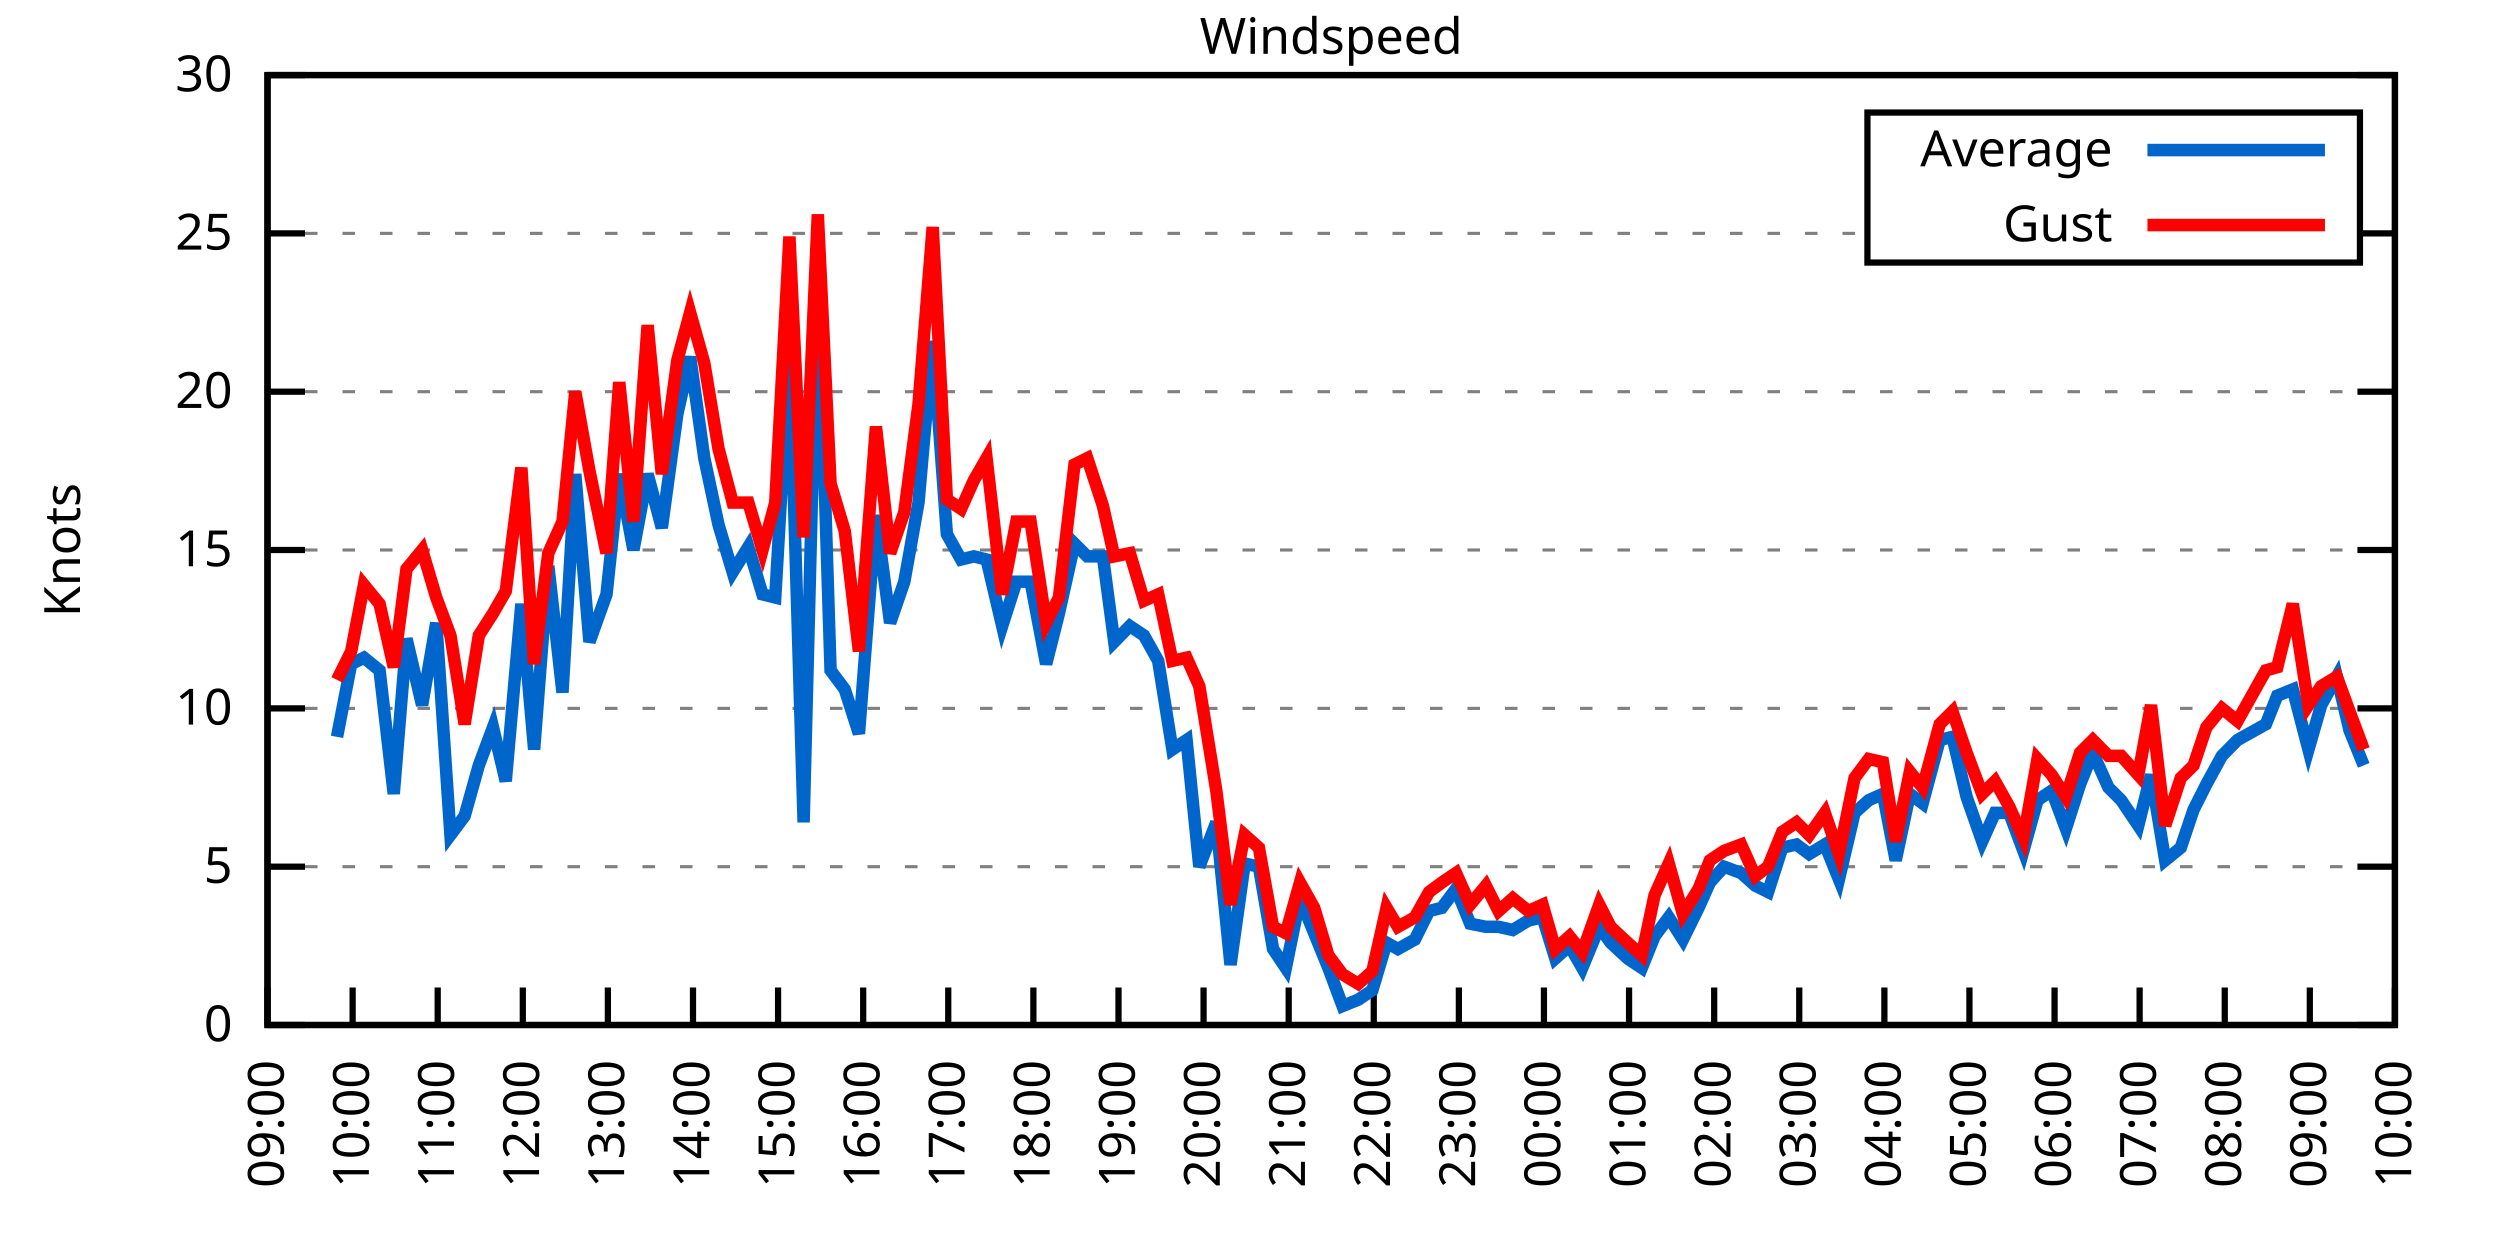
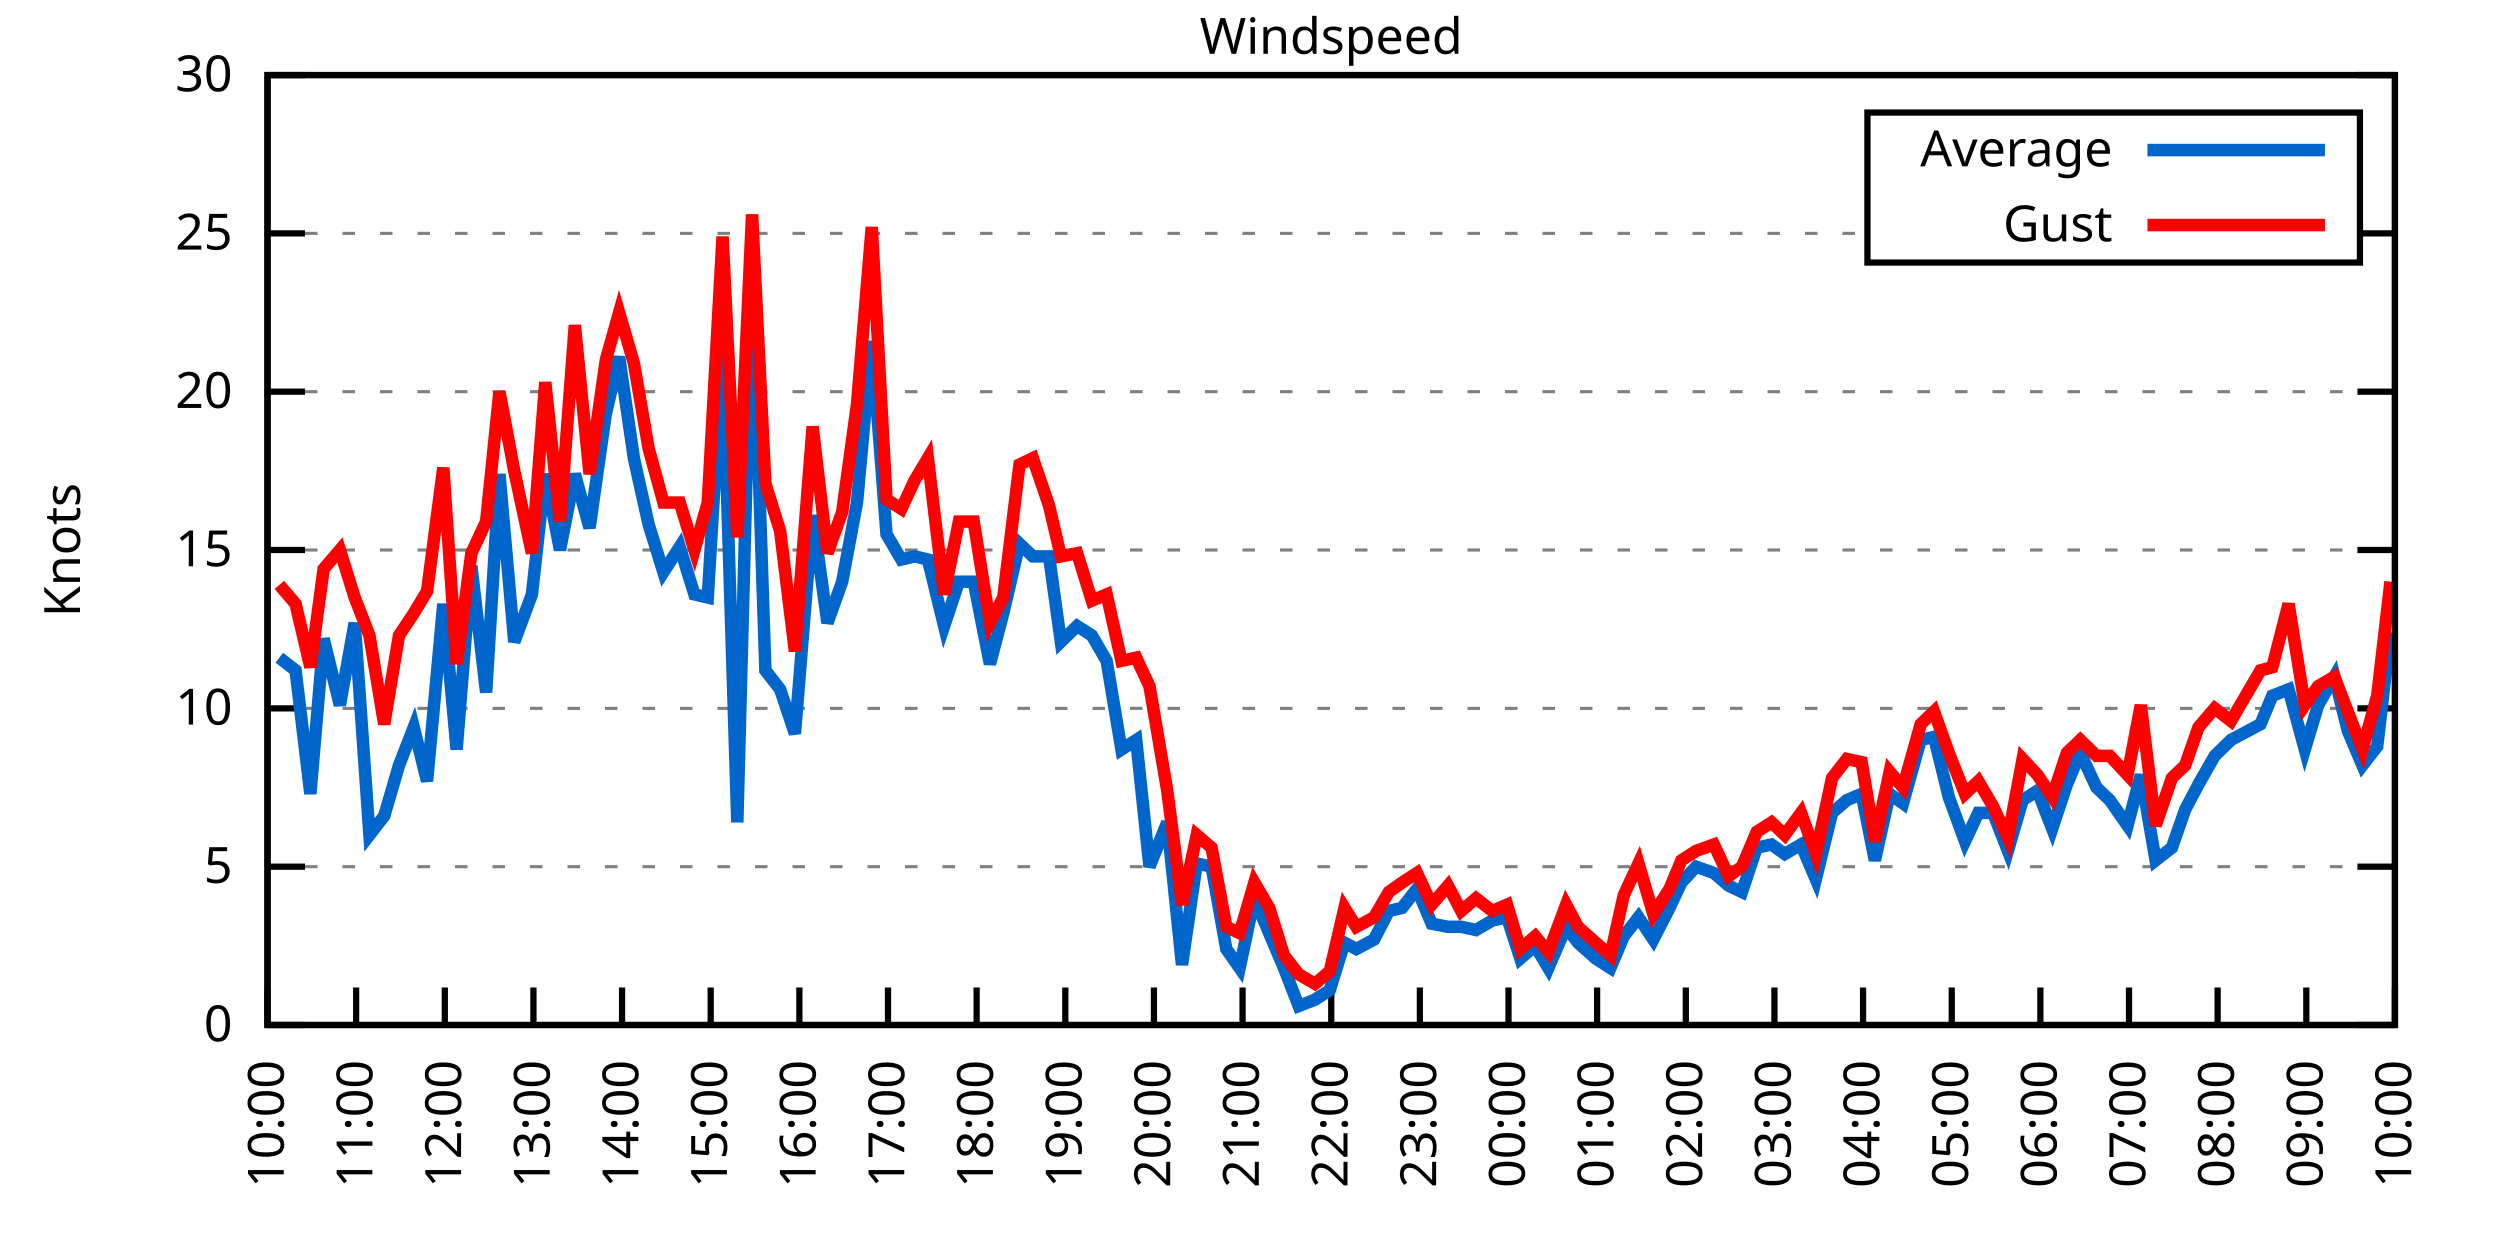
<svg xmlns="http://www.w3.org/2000/svg" xmlns:xlink="http://www.w3.org/1999/xlink" width="400" height="200" viewBox="0 0 400 200">
  <g id="gnuplot_canvas">
    <rect x="0" y="0" width="400" height="200" fill="none" />
    <defs>
      <circle id="gpDot" r="0.5" stroke-width="0.5" stroke="currentColor" />
      <path id="gpPt0" stroke-width="0.333" stroke="currentColor" d="M-1,0 h2 M0,-1 v2" />
      <path id="gpPt1" stroke-width="0.333" stroke="currentColor" d="M-1,-1 L1,1 M1,-1 L-1,1" />
      <path id="gpPt2" stroke-width="0.333" stroke="currentColor" d="M-1,0 L1,0 M0,-1 L0,1 M-1,-1 L1,1 M-1,1 L1,-1" />
      <rect id="gpPt3" stroke-width="0.333" stroke="currentColor" x="-1" y="-1" width="2" height="2" />
      <rect id="gpPt4" stroke-width="0.333" stroke="currentColor" fill="currentColor" x="-1" y="-1" width="2" height="2" />
      <circle id="gpPt5" stroke-width="0.333" stroke="currentColor" cx="0" cy="0" r="1" />
      <use xlink:href="#gpPt5" id="gpPt6" fill="currentColor" stroke="none" />
      <path id="gpPt7" stroke-width="0.333" stroke="currentColor" d="M0,-1.33 L-1.33,0.67 L1.33,0.67 z" />
      <use xlink:href="#gpPt7" id="gpPt8" fill="currentColor" stroke="none" />
      <use xlink:href="#gpPt7" id="gpPt9" stroke="currentColor" transform="rotate(180)" />
      <use xlink:href="#gpPt9" id="gpPt10" fill="currentColor" stroke="none" />
      <use xlink:href="#gpPt3" id="gpPt11" stroke="currentColor" transform="rotate(45)" />
      <use xlink:href="#gpPt11" id="gpPt12" fill="currentColor" stroke="none" />
      <path id="gpPt13" stroke-width="0.333" stroke="currentColor" d="M0,1.330 L1.265,0.411 L0.782,-1.067 L-0.782,-1.076 L-1.265,0.411 z" />
      <use xlink:href="#gpPt13" id="gpPt14" fill="currentColor" stroke="none" />
      <filter id="textbox" filterUnits="objectBoundingBox" x="0" y="0" height="1" width="1">
        <feFlood flood-color="white" flood-opacity="1" result="bgnd" />
        <feComposite in="SourceGraphic" in2="bgnd" operator="atop" />
      </filter>
      <filter id="greybox" filterUnits="objectBoundingBox" x="0" y="0" height="1" width="1">
        <feFlood flood-color="lightgrey" flood-opacity="1" result="grey" />
        <feComposite in="SourceGraphic" in2="grey" operator="atop" />
      </filter>
    </defs>
    <g fill="none" color="white" stroke="currentColor" stroke-width="1.00" stroke-linecap="butt" stroke-linejoin="miter">
</g>
    <g fill="none" color="black" stroke="currentColor" stroke-width="1.00" stroke-linecap="butt" stroke-linejoin="miter">
      <g stroke="none" shape-rendering="crispEdges">
        <polygon fill="rgb(255, 255, 255)" points="42.80,164.00 383.18,164.00 383.18,12.02 42.80,12.02 " />
      </g>
    </g>
    <g fill="none" color="black" stroke="currentColor" stroke-width="1.00" stroke-linecap="butt" stroke-linejoin="miter">
</g>
    <g fill="none" color="black" stroke="black" stroke-width="0.50" stroke-linecap="butt" stroke-linejoin="miter">
</g>
    <g fill="none" color="gray" stroke="currentColor" stroke-width="0.50" stroke-linecap="butt" stroke-linejoin="miter">
      <path stroke="gray" stroke-dasharray="2,4" class="gridline" d="M42.80,164.00 L383.19,164.00  " />
    </g>
    <g fill="none" color="gray" stroke="gray" stroke-width="1.00" stroke-linecap="butt" stroke-linejoin="miter">
</g>
    <g fill="none" color="black" stroke="currentColor" stroke-width="1.00" stroke-linecap="butt" stroke-linejoin="miter">
      <path stroke="black" d="M42.80,164.00 L48.80,164.00 M383.19,164.00 L377.19,164.00  " />
      <g transform="translate(37.20,166.60)" stroke="none" fill="black" font-family="Sans" font-size="8.00" text-anchor="end">
        <text>
          <tspan font-family="Sans"> 0</tspan>
        </text>
      </g>
    </g>
    <g fill="none" color="black" stroke="currentColor" stroke-width="1.00" stroke-linecap="butt" stroke-linejoin="miter">
</g>
    <g fill="none" color="black" stroke="black" stroke-width="0.50" stroke-linecap="butt" stroke-linejoin="miter">
</g>
    <g fill="none" color="gray" stroke="currentColor" stroke-width="0.50" stroke-linecap="butt" stroke-linejoin="miter">
      <path stroke="gray" stroke-dasharray="2,4" class="gridline" d="M42.80,138.67 L383.19,138.67  " />
    </g>
    <g fill="none" color="gray" stroke="gray" stroke-width="1.00" stroke-linecap="butt" stroke-linejoin="miter">
</g>
    <g fill="none" color="black" stroke="currentColor" stroke-width="1.00" stroke-linecap="butt" stroke-linejoin="miter">
      <path stroke="black" d="M42.80,138.67 L48.80,138.67 M383.19,138.67 L377.19,138.67  " />
      <g transform="translate(37.20,141.27)" stroke="none" fill="black" font-family="Sans" font-size="8.00" text-anchor="end">
        <text>
          <tspan font-family="Sans"> 5</tspan>
        </text>
      </g>
    </g>
    <g fill="none" color="black" stroke="currentColor" stroke-width="1.00" stroke-linecap="butt" stroke-linejoin="miter">
</g>
    <g fill="none" color="black" stroke="black" stroke-width="0.50" stroke-linecap="butt" stroke-linejoin="miter">
</g>
    <g fill="none" color="gray" stroke="currentColor" stroke-width="0.50" stroke-linecap="butt" stroke-linejoin="miter">
      <path stroke="gray" stroke-dasharray="2,4" class="gridline" d="M42.80,113.34 L383.19,113.34  " />
    </g>
    <g fill="none" color="gray" stroke="gray" stroke-width="1.00" stroke-linecap="butt" stroke-linejoin="miter">
</g>
    <g fill="none" color="black" stroke="currentColor" stroke-width="1.00" stroke-linecap="butt" stroke-linejoin="miter">
      <path stroke="black" d="M42.80,113.34 L48.80,113.34 M383.19,113.34 L377.19,113.34  " />
      <g transform="translate(37.20,115.94)" stroke="none" fill="black" font-family="Sans" font-size="8.00" text-anchor="end">
        <text>
          <tspan font-family="Sans"> 10</tspan>
        </text>
      </g>
    </g>
    <g fill="none" color="black" stroke="currentColor" stroke-width="1.00" stroke-linecap="butt" stroke-linejoin="miter">
</g>
    <g fill="none" color="black" stroke="black" stroke-width="0.50" stroke-linecap="butt" stroke-linejoin="miter">
</g>
    <g fill="none" color="gray" stroke="currentColor" stroke-width="0.50" stroke-linecap="butt" stroke-linejoin="miter">
      <path stroke="gray" stroke-dasharray="2,4" class="gridline" d="M42.80,88.00 L383.19,88.00  " />
    </g>
    <g fill="none" color="gray" stroke="gray" stroke-width="1.00" stroke-linecap="butt" stroke-linejoin="miter">
</g>
    <g fill="none" color="black" stroke="currentColor" stroke-width="1.00" stroke-linecap="butt" stroke-linejoin="miter">
      <path stroke="black" d="M42.80,88.00 L48.80,88.00 M383.19,88.00 L377.19,88.00  " />
      <g transform="translate(37.20,90.60)" stroke="none" fill="black" font-family="Sans" font-size="8.00" text-anchor="end">
        <text>
          <tspan font-family="Sans"> 15</tspan>
        </text>
      </g>
    </g>
    <g fill="none" color="black" stroke="currentColor" stroke-width="1.00" stroke-linecap="butt" stroke-linejoin="miter">
</g>
    <g fill="none" color="black" stroke="black" stroke-width="0.50" stroke-linecap="butt" stroke-linejoin="miter">
</g>
    <g fill="none" color="gray" stroke="currentColor" stroke-width="0.50" stroke-linecap="butt" stroke-linejoin="miter">
      <path stroke="gray" stroke-dasharray="2,4" class="gridline" d="M42.80,62.67 L383.19,62.67  " />
    </g>
    <g fill="none" color="gray" stroke="gray" stroke-width="1.00" stroke-linecap="butt" stroke-linejoin="miter">
</g>
    <g fill="none" color="black" stroke="currentColor" stroke-width="1.00" stroke-linecap="butt" stroke-linejoin="miter">
      <path stroke="black" d="M42.80,62.67 L48.80,62.67 M383.19,62.67 L377.19,62.67  " />
      <g transform="translate(37.20,65.27)" stroke="none" fill="black" font-family="Sans" font-size="8.00" text-anchor="end">
        <text>
          <tspan font-family="Sans"> 20</tspan>
        </text>
      </g>
    </g>
    <g fill="none" color="black" stroke="currentColor" stroke-width="1.00" stroke-linecap="butt" stroke-linejoin="miter">
</g>
    <g fill="none" color="black" stroke="black" stroke-width="0.50" stroke-linecap="butt" stroke-linejoin="miter">
</g>
    <g fill="none" color="gray" stroke="currentColor" stroke-width="0.50" stroke-linecap="butt" stroke-linejoin="miter">
      <path stroke="gray" stroke-dasharray="2,4" class="gridline" d="M42.80,37.34 L298.79,37.34 M377.59,37.34 L383.19,37.34  " />
    </g>
    <g fill="none" color="gray" stroke="gray" stroke-width="1.00" stroke-linecap="butt" stroke-linejoin="miter">
</g>
    <g fill="none" color="black" stroke="currentColor" stroke-width="1.00" stroke-linecap="butt" stroke-linejoin="miter">
      <path stroke="black" d="M42.80,37.34 L48.80,37.34 M383.19,37.34 L377.19,37.34  " />
      <g transform="translate(37.20,39.94)" stroke="none" fill="black" font-family="Sans" font-size="8.00" text-anchor="end">
        <text>
          <tspan font-family="Sans"> 25</tspan>
        </text>
      </g>
    </g>
    <g fill="none" color="black" stroke="currentColor" stroke-width="1.00" stroke-linecap="butt" stroke-linejoin="miter">
</g>
    <g fill="none" color="black" stroke="black" stroke-width="0.50" stroke-linecap="butt" stroke-linejoin="miter">
</g>
    <g fill="none" color="gray" stroke="currentColor" stroke-width="0.50" stroke-linecap="butt" stroke-linejoin="miter">
      <path stroke="gray" stroke-dasharray="2,4" class="gridline" d="M42.80,12.01 L383.19,12.01  " />
    </g>
    <g fill="none" color="gray" stroke="gray" stroke-width="1.00" stroke-linecap="butt" stroke-linejoin="miter">
</g>
    <g fill="none" color="black" stroke="currentColor" stroke-width="1.00" stroke-linecap="butt" stroke-linejoin="miter">
      <path stroke="black" d="M42.80,12.01 L48.80,12.01 M383.19,12.01 L377.19,12.01  " />
      <g transform="translate(37.20,14.61)" stroke="none" fill="black" font-family="Sans" font-size="8.00" text-anchor="end">
        <text>
          <tspan font-family="Sans"> 30</tspan>
        </text>
      </g>
    </g>
    <g fill="none" color="black" stroke="currentColor" stroke-width="1.00" stroke-linecap="butt" stroke-linejoin="miter">
      <path stroke="black" d="M42.80,164.00 L42.80,158.00  " />
      <g transform="translate(45.40,169.60) rotate(270.00)" stroke="none" fill="black" font-family="Sans" font-size="8.00" text-anchor="end">
        <text>
-           <tspan font-family="Sans">09:00</tspan>
-         </text>
-       </g>
-     </g>
-     <g fill="none" color="black" stroke="currentColor" stroke-width="1.00" stroke-linecap="butt" stroke-linejoin="miter">
-       <path stroke="black" d="M56.42,164.00 L56.42,158.00  " />
-       <g transform="translate(59.02,169.60) rotate(270.00)" stroke="none" fill="black" font-family="Sans" font-size="8.00" text-anchor="end">
-         <text>
          <tspan font-family="Sans">10:00</tspan>
        </text>
      </g>
    </g>
    <g fill="none" color="black" stroke="currentColor" stroke-width="1.00" stroke-linecap="butt" stroke-linejoin="miter">
-       <path stroke="black" d="M70.03,164.00 L70.03,158.00  " />
-       <g transform="translate(72.63,169.60) rotate(270.00)" stroke="none" fill="black" font-family="Sans" font-size="8.00" text-anchor="end">
+       <path stroke="black" d="M56.98,164.00 L56.98,158.00  " />
+       <g transform="translate(59.58,169.60) rotate(270.00)" stroke="none" fill="black" font-family="Sans" font-size="8.00" text-anchor="end">
        <text>
          <tspan font-family="Sans">11:00</tspan>
        </text>
      </g>
    </g>
    <g fill="none" color="black" stroke="currentColor" stroke-width="1.00" stroke-linecap="butt" stroke-linejoin="miter">
-       <path stroke="black" d="M83.65,164.00 L83.65,158.00  " />
-       <g transform="translate(86.25,169.60) rotate(270.00)" stroke="none" fill="black" font-family="Sans" font-size="8.00" text-anchor="end">
+       <path stroke="black" d="M71.17,164.00 L71.17,158.00  " />
+       <g transform="translate(73.77,169.60) rotate(270.00)" stroke="none" fill="black" font-family="Sans" font-size="8.00" text-anchor="end">
        <text>
          <tspan font-family="Sans">12:00</tspan>
        </text>
      </g>
    </g>
    <g fill="none" color="black" stroke="currentColor" stroke-width="1.00" stroke-linecap="butt" stroke-linejoin="miter">
-       <path stroke="black" d="M97.26,164.00 L97.26,158.00  " />
-       <g transform="translate(99.86,169.60) rotate(270.00)" stroke="none" fill="black" font-family="Sans" font-size="8.00" text-anchor="end">
+       <path stroke="black" d="M85.35,164.00 L85.35,158.00  " />
+       <g transform="translate(87.95,169.60) rotate(270.00)" stroke="none" fill="black" font-family="Sans" font-size="8.00" text-anchor="end">
        <text>
          <tspan font-family="Sans">13:00</tspan>
        </text>
      </g>
    </g>
    <g fill="none" color="black" stroke="currentColor" stroke-width="1.00" stroke-linecap="butt" stroke-linejoin="miter">
-       <path stroke="black" d="M110.88,164.00 L110.88,158.00  " />
-       <g transform="translate(113.48,169.60) rotate(270.00)" stroke="none" fill="black" font-family="Sans" font-size="8.00" text-anchor="end">
+       <path stroke="black" d="M99.53,164.00 L99.53,158.00  " />
+       <g transform="translate(102.13,169.60) rotate(270.00)" stroke="none" fill="black" font-family="Sans" font-size="8.00" text-anchor="end">
        <text>
          <tspan font-family="Sans">14:00</tspan>
        </text>
      </g>
    </g>
    <g fill="none" color="black" stroke="currentColor" stroke-width="1.00" stroke-linecap="butt" stroke-linejoin="miter">
-       <path stroke="black" d="M124.49,164.00 L124.49,158.00  " />
-       <g transform="translate(127.09,169.60) rotate(270.00)" stroke="none" fill="black" font-family="Sans" font-size="8.00" text-anchor="end">
+       <path stroke="black" d="M113.71,164.00 L113.71,158.00  " />
+       <g transform="translate(116.31,169.60) rotate(270.00)" stroke="none" fill="black" font-family="Sans" font-size="8.00" text-anchor="end">
        <text>
          <tspan font-family="Sans">15:00</tspan>
        </text>
      </g>
    </g>
    <g fill="none" color="black" stroke="currentColor" stroke-width="1.00" stroke-linecap="butt" stroke-linejoin="miter">
-       <path stroke="black" d="M138.11,164.00 L138.11,158.00  " />
-       <g transform="translate(140.71,169.60) rotate(270.00)" stroke="none" fill="black" font-family="Sans" font-size="8.00" text-anchor="end">
+       <path stroke="black" d="M127.90,164.00 L127.90,158.00  " />
+       <g transform="translate(130.50,169.60) rotate(270.00)" stroke="none" fill="black" font-family="Sans" font-size="8.00" text-anchor="end">
        <text>
          <tspan font-family="Sans">16:00</tspan>
        </text>
      </g>
    </g>
    <g fill="none" color="black" stroke="currentColor" stroke-width="1.00" stroke-linecap="butt" stroke-linejoin="miter">
-       <path stroke="black" d="M151.72,164.00 L151.72,158.00  " />
-       <g transform="translate(154.32,169.60) rotate(270.00)" stroke="none" fill="black" font-family="Sans" font-size="8.00" text-anchor="end">
+       <path stroke="black" d="M142.08,164.00 L142.08,158.00  " />
+       <g transform="translate(144.68,169.60) rotate(270.00)" stroke="none" fill="black" font-family="Sans" font-size="8.00" text-anchor="end">
        <text>
          <tspan font-family="Sans">17:00</tspan>
        </text>
      </g>
    </g>
    <g fill="none" color="black" stroke="currentColor" stroke-width="1.00" stroke-linecap="butt" stroke-linejoin="miter">
-       <path stroke="black" d="M165.34,164.00 L165.34,158.00  " />
-       <g transform="translate(167.94,169.60) rotate(270.00)" stroke="none" fill="black" font-family="Sans" font-size="8.00" text-anchor="end">
+       <path stroke="black" d="M156.26,164.00 L156.26,158.00  " />
+       <g transform="translate(158.86,169.60) rotate(270.00)" stroke="none" fill="black" font-family="Sans" font-size="8.00" text-anchor="end">
        <text>
          <tspan font-family="Sans">18:00</tspan>
        </text>
      </g>
    </g>
    <g fill="none" color="black" stroke="currentColor" stroke-width="1.00" stroke-linecap="butt" stroke-linejoin="miter">
-       <path stroke="black" d="M178.96,164.00 L178.96,158.00  " />
-       <g transform="translate(181.56,169.60) rotate(270.00)" stroke="none" fill="black" font-family="Sans" font-size="8.00" text-anchor="end">
+       <path stroke="black" d="M170.45,164.00 L170.45,158.00  " />
+       <g transform="translate(173.05,169.60) rotate(270.00)" stroke="none" fill="black" font-family="Sans" font-size="8.00" text-anchor="end">
        <text>
          <tspan font-family="Sans">19:00</tspan>
        </text>
      </g>
    </g>
    <g fill="none" color="black" stroke="currentColor" stroke-width="1.00" stroke-linecap="butt" stroke-linejoin="miter">
-       <path stroke="black" d="M192.57,164.00 L192.57,158.00  " />
-       <g transform="translate(195.17,169.60) rotate(270.00)" stroke="none" fill="black" font-family="Sans" font-size="8.00" text-anchor="end">
+       <path stroke="black" d="M184.63,164.00 L184.63,158.00  " />
+       <g transform="translate(187.23,169.60) rotate(270.00)" stroke="none" fill="black" font-family="Sans" font-size="8.00" text-anchor="end">
        <text>
          <tspan font-family="Sans">20:00</tspan>
        </text>
      </g>
    </g>
    <g fill="none" color="black" stroke="currentColor" stroke-width="1.00" stroke-linecap="butt" stroke-linejoin="miter">
-       <path stroke="black" d="M206.19,164.00 L206.19,158.00  " />
-       <g transform="translate(208.79,169.60) rotate(270.00)" stroke="none" fill="black" font-family="Sans" font-size="8.00" text-anchor="end">
+       <path stroke="black" d="M198.81,164.00 L198.81,158.00  " />
+       <g transform="translate(201.41,169.60) rotate(270.00)" stroke="none" fill="black" font-family="Sans" font-size="8.00" text-anchor="end">
        <text>
          <tspan font-family="Sans">21:00</tspan>
        </text>
      </g>
    </g>
    <g fill="none" color="black" stroke="currentColor" stroke-width="1.00" stroke-linecap="butt" stroke-linejoin="miter">
-       <path stroke="black" d="M219.80,164.00 L219.80,158.00  " />
-       <g transform="translate(222.40,169.60) rotate(270.00)" stroke="none" fill="black" font-family="Sans" font-size="8.00" text-anchor="end">
+       <path stroke="black" d="M213.00,164.00 L213.00,158.00  " />
+       <g transform="translate(215.60,169.60) rotate(270.00)" stroke="none" fill="black" font-family="Sans" font-size="8.00" text-anchor="end">
        <text>
          <tspan font-family="Sans">22:00</tspan>
        </text>
      </g>
    </g>
    <g fill="none" color="black" stroke="currentColor" stroke-width="1.00" stroke-linecap="butt" stroke-linejoin="miter">
-       <path stroke="black" d="M233.42,164.00 L233.42,158.00  " />
-       <g transform="translate(236.02,169.60) rotate(270.00)" stroke="none" fill="black" font-family="Sans" font-size="8.00" text-anchor="end">
+       <path stroke="black" d="M227.18,164.00 L227.18,158.00  " />
+       <g transform="translate(229.78,169.60) rotate(270.00)" stroke="none" fill="black" font-family="Sans" font-size="8.00" text-anchor="end">
        <text>
          <tspan font-family="Sans">23:00</tspan>
        </text>
      </g>
    </g>
    <g fill="none" color="black" stroke="currentColor" stroke-width="1.00" stroke-linecap="butt" stroke-linejoin="miter">
-       <path stroke="black" d="M247.03,164.00 L247.03,158.00  " />
-       <g transform="translate(249.63,169.60) rotate(270.00)" stroke="none" fill="black" font-family="Sans" font-size="8.00" text-anchor="end">
+       <path stroke="black" d="M241.36,164.00 L241.36,158.00  " />
+       <g transform="translate(243.96,169.60) rotate(270.00)" stroke="none" fill="black" font-family="Sans" font-size="8.00" text-anchor="end">
        <text>
          <tspan font-family="Sans">00:00</tspan>
        </text>
      </g>
    </g>
    <g fill="none" color="black" stroke="currentColor" stroke-width="1.00" stroke-linecap="butt" stroke-linejoin="miter">
-       <path stroke="black" d="M260.65,164.00 L260.65,158.00  " />
-       <g transform="translate(263.25,169.60) rotate(270.00)" stroke="none" fill="black" font-family="Sans" font-size="8.00" text-anchor="end">
+       <path stroke="black" d="M255.54,164.00 L255.54,158.00  " />
+       <g transform="translate(258.14,169.60) rotate(270.00)" stroke="none" fill="black" font-family="Sans" font-size="8.00" text-anchor="end">
        <text>
          <tspan font-family="Sans">01:00</tspan>
        </text>
      </g>
    </g>
    <g fill="none" color="black" stroke="currentColor" stroke-width="1.00" stroke-linecap="butt" stroke-linejoin="miter">
-       <path stroke="black" d="M274.27,164.00 L274.27,158.00  " />
-       <g transform="translate(276.87,169.60) rotate(270.00)" stroke="none" fill="black" font-family="Sans" font-size="8.00" text-anchor="end">
+       <path stroke="black" d="M269.73,164.00 L269.73,158.00  " />
+       <g transform="translate(272.33,169.60) rotate(270.00)" stroke="none" fill="black" font-family="Sans" font-size="8.00" text-anchor="end">
        <text>
          <tspan font-family="Sans">02:00</tspan>
        </text>
      </g>
    </g>
    <g fill="none" color="black" stroke="currentColor" stroke-width="1.00" stroke-linecap="butt" stroke-linejoin="miter">
-       <path stroke="black" d="M287.88,164.00 L287.88,158.00  " />
-       <g transform="translate(290.48,169.60) rotate(270.00)" stroke="none" fill="black" font-family="Sans" font-size="8.00" text-anchor="end">
+       <path stroke="black" d="M283.91,164.00 L283.91,158.00  " />
+       <g transform="translate(286.51,169.60) rotate(270.00)" stroke="none" fill="black" font-family="Sans" font-size="8.00" text-anchor="end">
        <text>
          <tspan font-family="Sans">03:00</tspan>
        </text>
      </g>
    </g>
    <g fill="none" color="black" stroke="currentColor" stroke-width="1.00" stroke-linecap="butt" stroke-linejoin="miter">
-       <path stroke="black" d="M301.50,164.00 L301.50,158.00  " />
-       <g transform="translate(304.10,169.60) rotate(270.00)" stroke="none" fill="black" font-family="Sans" font-size="8.00" text-anchor="end">
+       <path stroke="black" d="M298.09,164.00 L298.09,158.00  " />
+       <g transform="translate(300.69,169.60) rotate(270.00)" stroke="none" fill="black" font-family="Sans" font-size="8.00" text-anchor="end">
        <text>
          <tspan font-family="Sans">04:00</tspan>
        </text>
      </g>
    </g>
    <g fill="none" color="black" stroke="currentColor" stroke-width="1.00" stroke-linecap="butt" stroke-linejoin="miter">
-       <path stroke="black" d="M315.11,164.00 L315.11,158.00  " />
-       <g transform="translate(317.71,169.60) rotate(270.00)" stroke="none" fill="black" font-family="Sans" font-size="8.00" text-anchor="end">
+       <path stroke="black" d="M312.28,164.00 L312.28,158.00  " />
+       <g transform="translate(314.88,169.60) rotate(270.00)" stroke="none" fill="black" font-family="Sans" font-size="8.00" text-anchor="end">
        <text>
          <tspan font-family="Sans">05:00</tspan>
        </text>
      </g>
    </g>
    <g fill="none" color="black" stroke="currentColor" stroke-width="1.00" stroke-linecap="butt" stroke-linejoin="miter">
-       <path stroke="black" d="M328.73,164.00 L328.73,158.00  " />
-       <g transform="translate(331.33,169.60) rotate(270.00)" stroke="none" fill="black" font-family="Sans" font-size="8.00" text-anchor="end">
+       <path stroke="black" d="M326.46,164.00 L326.46,158.00  " />
+       <g transform="translate(329.06,169.60) rotate(270.00)" stroke="none" fill="black" font-family="Sans" font-size="8.00" text-anchor="end">
        <text>
          <tspan font-family="Sans">06:00</tspan>
        </text>
      </g>
    </g>
    <g fill="none" color="black" stroke="currentColor" stroke-width="1.00" stroke-linecap="butt" stroke-linejoin="miter">
-       <path stroke="black" d="M342.34,164.00 L342.34,158.00  " />
-       <g transform="translate(344.94,169.60) rotate(270.00)" stroke="none" fill="black" font-family="Sans" font-size="8.00" text-anchor="end">
+       <path stroke="black" d="M340.64,164.00 L340.64,158.00  " />
+       <g transform="translate(343.24,169.60) rotate(270.00)" stroke="none" fill="black" font-family="Sans" font-size="8.00" text-anchor="end">
        <text>
          <tspan font-family="Sans">07:00</tspan>
        </text>
      </g>
    </g>
    <g fill="none" color="black" stroke="currentColor" stroke-width="1.00" stroke-linecap="butt" stroke-linejoin="miter">
-       <path stroke="black" d="M355.96,164.00 L355.96,158.00  " />
-       <g transform="translate(358.56,169.60) rotate(270.00)" stroke="none" fill="black" font-family="Sans" font-size="8.00" text-anchor="end">
+       <path stroke="black" d="M354.82,164.00 L354.82,158.00  " />
+       <g transform="translate(357.42,169.60) rotate(270.00)" stroke="none" fill="black" font-family="Sans" font-size="8.00" text-anchor="end">
        <text>
          <tspan font-family="Sans">08:00</tspan>
        </text>
      </g>
    </g>
    <g fill="none" color="black" stroke="currentColor" stroke-width="1.00" stroke-linecap="butt" stroke-linejoin="miter">
-       <path stroke="black" d="M369.57,164.00 L369.57,158.00  " />
-       <g transform="translate(372.17,169.60) rotate(270.00)" stroke="none" fill="black" font-family="Sans" font-size="8.00" text-anchor="end">
+       <path stroke="black" d="M369.01,164.00 L369.01,158.00  " />
+       <g transform="translate(371.61,169.60) rotate(270.00)" stroke="none" fill="black" font-family="Sans" font-size="8.00" text-anchor="end">
        <text>
          <tspan font-family="Sans">09:00</tspan>
        </text>
      </g>
    </g>
    <g fill="none" color="black" stroke="currentColor" stroke-width="1.00" stroke-linecap="butt" stroke-linejoin="miter">
      <path stroke="black" d="M383.19,164.00 L383.19,158.00  " />
      <g transform="translate(385.79,169.60) rotate(270.00)" stroke="none" fill="black" font-family="Sans" font-size="8.00" text-anchor="end">
        <text>
          <tspan font-family="Sans">10:00</tspan>
        </text>
      </g>
    </g>
    <g fill="none" color="black" stroke="currentColor" stroke-width="1.00" stroke-linecap="butt" stroke-linejoin="miter">
</g>
    <g fill="none" color="black" stroke="currentColor" stroke-width="1.00" stroke-linecap="butt" stroke-linejoin="miter">
      <path stroke="black" d="M42.80,12.01 L42.80,164.00 L383.19,164.00 L383.19,12.01 L42.80,12.01 Z  " />
    </g>
    <g fill="none" color="black" stroke="currentColor" stroke-width="1.00" stroke-linecap="butt" stroke-linejoin="miter">
</g>
    <g fill="none" color="black" stroke="currentColor" stroke-width="1.00" stroke-linecap="butt" stroke-linejoin="miter">
      <path stroke="black" d="M298.79,42.01 L298.79,18.01 L377.59,18.01 L377.59,42.01 L298.79,42.01 Z  " />
    </g>
    <g id="Windspeed_plot_1">
      <g fill="none" color="white" stroke="black" stroke-width="2.00" stroke-linecap="butt" stroke-linejoin="miter">
</g>
      <g fill="none" color="black" stroke="currentColor" stroke-width="2.00" stroke-linecap="butt" stroke-linejoin="miter">
        <g transform="translate(337.99,26.61)" stroke="none" fill="black" font-family="Sans" font-size="8.00" text-anchor="end">
          <text>
            <tspan font-family="Sans">Average</tspan>
          </text>
        </g>
      </g>
      <g fill="none" color="black" stroke="currentColor" stroke-width="2.00" stroke-linecap="butt" stroke-linejoin="miter">
-         <path stroke="rgb(  0, 102, 204)" d="M343.59,24.01 L371.99,24.01 M53.92,117.90 L56.19,106.24 L58.23,105.23 L60.73,107.26 L63.00,127.02 L65.04,102.19   L67.54,112.83 L69.80,99.66 L72.07,133.60 L74.34,130.56 L76.61,122.46 L78.88,116.38 L80.92,124.99 L83.42,96.62   L85.46,119.92 L87.73,90.54 L90.00,110.80 L92.04,75.85 L94.31,102.70 L97.04,95.10 L99.08,75.85 L101.35,88.00   L103.62,75.85 L105.89,84.46 L108.38,66.22 L110.42,57.10 L112.69,73.31 L114.96,83.95 L117.23,91.55 L119.73,87.50   L122.00,95.10 L124.04,95.60 L126.31,56.09 L128.58,131.58 L130.85,42.91 L132.89,107.26 L135.16,110.30 L137.43,117.39   L140.15,82.43 L142.42,99.66 L144.69,93.07 L146.96,80.41 L149.23,54.57 L151.50,85.47 L153.77,89.52 L155.81,89.02   L157.85,89.52 L160.35,100.16 L162.62,93.07 L164.89,93.07 L167.38,106.24 L169.43,98.14 L171.92,86.99 L173.96,89.02   L176.46,89.02 L178.28,102.70 L180.77,100.16 L183.04,101.68 L185.31,105.74 L187.58,119.92 L189.85,118.40 L191.89,138.67   L194.61,131.58 L196.88,154.37 L199.15,138.16 L201.42,138.67 L203.69,151.84 L205.73,154.88 L208.00,143.73 L210.27,149.31   L212.54,154.88 L214.81,160.96 L217.31,159.95 L219.58,158.43 L221.85,150.83 L223.66,151.84 L226.38,150.32 L228.65,145.76   L230.70,145.25 L232.96,142.21 L235.23,147.79 L237.73,148.29 L239.77,148.29 L242.04,148.80 L244.54,147.28 L246.81,146.77   L248.85,153.36 L251.12,151.33 L253.16,154.88 L255.88,148.29 L257.70,150.83 L260.42,153.36 L262.69,154.88 L264.73,149.81   L267.00,146.77 L269.27,150.32 L271.77,145.25 L273.58,141.20 L275.85,138.67 L278.58,139.68 L280.85,141.71 L282.89,142.72   L285.16,135.63 L287.43,135.12 L289.47,136.64 L291.97,135.12 L294.23,140.69 L296.73,130.06 L299.00,128.03 L301.27,127.02   L303.31,137.66 L305.58,127.02 L307.62,128.54 L310.35,118.40 L312.39,117.90 L314.66,127.52 L317.15,134.62 L319.20,130.06   L321.47,130.06 L323.74,136.14 L326.00,128.03 L328.27,126.51 L330.54,132.59 L332.81,125.50 L334.85,120.43 L337.35,126.00   L339.39,128.03 L342.12,132.08 L344.16,123.98 L346.43,137.66 L348.92,135.63 L350.97,129.55 L353.01,125.50 L355.50,120.94   L358.00,118.40 L362.54,115.87 L364.36,111.31 L366.85,110.30 L369.35,119.92 L371.39,112.83 L373.89,108.27 L375.93,116.88   L378.20,122.46  " />
+         <path stroke="rgb(  0, 102, 204)" d="M343.59,24.01 L371.99,24.01 M44.69,105.23 L47.29,107.26 L49.66,127.02 L51.78,102.19 L54.38,112.83 L56.75,99.66   L59.11,133.60 L61.47,130.56 L63.84,122.46 L66.20,116.38 L68.33,124.99 L70.93,96.62 L73.06,119.92 L75.42,90.54   L77.78,110.80 L79.91,75.85 L82.28,102.70 L85.11,95.10 L87.24,75.85 L89.60,88.00 L91.97,75.85 L94.33,84.46   L96.93,66.22 L99.06,57.10 L101.42,73.31 L103.79,83.95 L106.15,91.55 L108.75,87.50 L111.11,95.10 L113.24,95.60   L115.61,56.09 L117.97,131.58 L120.33,42.91 L122.46,107.26 L124.82,110.30 L127.19,117.39 L130.02,82.43 L132.39,99.66   L134.75,93.07 L137.12,80.41 L139.48,54.57 L141.84,85.47 L144.21,89.52 L146.34,89.02 L148.46,89.52 L151.06,100.16   L153.43,93.07 L155.79,93.07 L158.39,106.24 L160.52,98.14 L163.12,86.99 L165.25,89.02 L167.85,89.02 L169.74,102.70   L172.34,100.16 L174.70,101.68 L177.06,105.74 L179.43,119.92 L181.79,118.40 L183.92,138.67 L186.76,131.58 L189.12,154.37   L191.48,138.16 L193.85,138.67 L196.21,151.84 L198.34,154.88 L200.70,143.73 L203.07,149.31 L205.43,154.88 L207.79,160.96   L210.39,159.95 L212.76,158.43 L215.12,150.83 L217.01,151.84 L219.85,150.32 L222.21,145.76 L224.34,145.25 L226.71,142.21   L229.07,147.79 L231.67,148.29 L233.80,148.29 L236.16,148.80 L238.76,147.28 L241.12,146.77 L243.25,153.36 L245.62,151.33   L247.74,154.88 L250.58,148.29 L252.47,150.83 L255.31,153.36 L257.67,154.88 L259.80,149.81 L262.16,146.77 L264.53,150.32   L267.13,145.25 L269.02,141.20 L271.38,138.67 L274.22,139.68 L276.58,141.71 L278.71,142.72 L281.07,135.63 L283.44,135.12   L285.56,136.64 L288.16,135.12 L290.53,140.69 L293.13,130.06 L295.49,128.03 L297.86,127.02 L299.98,137.66 L302.35,127.02   L304.47,128.54 L307.31,118.40 L309.44,117.90 L311.80,127.52 L314.40,134.62 L316.53,130.06 L318.89,130.06 L321.26,136.14   L323.62,128.03 L325.99,126.51 L328.35,132.59 L330.71,125.50 L332.84,120.43 L335.44,126.00 L337.57,128.03 L340.40,132.08   L342.53,123.98 L344.90,137.66 L347.50,135.63 L349.62,129.55 L351.75,125.50 L354.35,120.94 L356.95,118.40 L361.68,115.87   L363.57,111.31 L366.17,110.30 L368.77,119.92 L370.90,112.83 L373.50,108.27 L375.63,116.88 L377.99,122.46 L380.35,119.42   L382.48,101.18  " />
      </g>
    </g>
    <g id="Windspeed_plot_2">
      <g fill="none" color="black" stroke="currentColor" stroke-width="2.00" stroke-linecap="butt" stroke-linejoin="miter">
        <g transform="translate(337.99,38.61)" stroke="none" fill="black" font-family="Sans" font-size="8.00" text-anchor="end">
          <text>
            <tspan font-family="Sans">Gust</tspan>
          </text>
        </g>
      </g>
      <g fill="none" color="black" stroke="currentColor" stroke-width="2.00" stroke-linecap="butt" stroke-linejoin="miter">
-         <path stroke="rgb(255,   0,   0)" d="M343.59,36.01 L371.99,36.01 M53.92,108.78 L56.19,104.22 L58.23,93.58 L60.73,96.62 L63.00,106.75 L65.04,91.04   L67.54,88.00 L69.80,95.60 L72.07,101.68 L74.34,115.87 L76.61,101.68 L78.88,98.14 L80.92,94.59 L83.42,74.83   L85.46,106.24 L87.73,88.51 L90.00,83.45 L92.04,62.67 L94.31,75.34 L97.04,88.51 L99.08,61.15 L101.35,83.45   L103.62,52.03 L105.89,75.85 L108.38,57.61 L110.42,50.01 L112.69,58.11 L114.96,71.79 L117.23,80.41 L119.73,80.41   L122.00,88.00 L124.04,80.41 L126.31,37.85 L128.58,85.98 L130.85,34.30 L132.89,77.37 L135.16,84.97 L137.43,104.22   L140.15,68.25 L142.42,88.51 L144.69,81.93 L146.96,64.70 L149.23,36.33 L151.50,79.90 L153.77,81.42 L155.81,76.86   L157.85,73.31 L160.35,95.10 L162.62,83.45 L164.89,83.45 L167.38,99.66 L169.43,95.60 L171.92,74.33 L173.96,73.31   L176.46,80.91 L178.28,89.02 L180.77,88.51 L183.04,96.11 L185.31,95.10 L187.58,105.74 L189.85,105.23 L191.89,109.79   L194.61,126.51 L196.88,144.75 L199.15,133.60 L201.42,135.63 L203.69,148.29 L205.73,149.31 L208.00,141.20 L210.27,145.25   L212.54,152.85 L214.81,155.89 L217.31,157.41 L219.58,155.39 L221.85,145.25 L223.66,148.29 L226.38,146.77 L228.65,142.72   L230.70,141.20 L232.96,139.68 L235.23,144.75 L237.73,141.71 L239.77,145.76 L242.04,143.73 L244.54,145.76 L246.81,144.75   L248.85,151.84 L251.12,149.81 L253.16,152.35 L255.88,144.75 L257.70,148.29 L260.42,150.83 L262.69,152.85 L264.73,143.23   L267.00,138.16 L269.27,146.27 L271.77,142.21 L273.58,137.66 L275.85,136.14 L278.58,135.12 L280.85,140.19 L282.89,138.67   L285.16,133.10 L287.43,131.58 L289.47,133.60 L291.97,130.06 L294.23,136.64 L296.73,124.48 L299.00,121.44 L301.27,121.95   L303.31,134.62 L305.58,123.47 L307.62,126.00 L310.35,115.87 L312.39,113.84 L314.66,120.43 L317.15,127.02 L319.20,124.99   L321.47,129.04 L323.74,134.11 L326.00,121.44 L328.27,123.98 L330.54,127.52 L332.81,120.43 L334.85,118.40 L337.35,120.94   L339.39,120.94 L342.12,123.98 L344.16,112.83 L346.43,132.08 L348.92,124.48 L350.97,122.46 L353.01,116.38 L355.50,113.34   L358.00,115.36 L362.54,107.26 L364.36,106.75 L366.85,96.62 L369.35,112.83 L371.39,109.79 L373.89,108.27 L375.93,113.84   L378.20,119.92  " />
+         <path stroke="rgb(255,   0,   0)" d="M343.59,36.01 L371.99,36.01 M44.69,93.58 L47.29,96.62 L49.66,106.75 L51.78,91.04 L54.38,88.00 L56.75,95.60   L59.11,101.68 L61.47,115.87 L63.84,101.68 L66.20,98.14 L68.33,94.59 L70.93,74.83 L73.06,106.24 L75.42,88.51   L77.78,83.45 L79.91,62.67 L82.28,75.34 L85.11,88.51 L87.24,61.15 L89.60,83.45 L91.97,52.03 L94.33,75.85   L96.93,57.61 L99.06,50.01 L101.42,58.11 L103.79,71.79 L106.15,80.41 L108.75,80.41 L111.11,88.00 L113.24,80.41   L115.61,37.85 L117.97,85.98 L120.33,34.30 L122.46,77.37 L124.82,84.97 L127.19,104.22 L130.02,68.25 L132.39,88.51   L134.75,81.93 L137.12,64.70 L139.48,36.33 L141.84,79.90 L144.21,81.42 L146.34,76.86 L148.46,73.31 L151.06,95.10   L153.43,83.45 L155.79,83.45 L158.39,99.66 L160.52,95.60 L163.12,74.33 L165.25,73.31 L167.85,80.91 L169.74,89.02   L172.34,88.51 L174.70,96.11 L177.06,95.10 L179.43,105.74 L181.79,105.23 L183.92,109.79 L186.76,126.51 L189.12,144.75   L191.48,133.60 L193.85,135.63 L196.21,148.29 L198.34,149.31 L200.70,141.20 L203.07,145.25 L205.43,152.85 L207.79,155.89   L210.39,157.41 L212.76,155.39 L215.12,145.25 L217.01,148.29 L219.85,146.77 L222.21,142.72 L224.34,141.20 L226.71,139.68   L229.07,144.75 L231.67,141.71 L233.80,145.76 L236.16,143.73 L238.76,145.76 L241.12,144.75 L243.25,151.84 L245.62,149.81   L247.74,152.35 L250.58,144.75 L252.47,148.29 L255.31,150.83 L257.67,152.85 L259.80,143.23 L262.16,138.16 L264.53,146.27   L267.13,142.21 L269.02,137.66 L271.38,136.14 L274.22,135.12 L276.58,140.19 L278.71,138.67 L281.07,133.10 L283.44,131.58   L285.56,133.60 L288.16,130.06 L290.53,136.64 L293.13,124.48 L295.49,121.44 L297.86,121.95 L299.98,134.62 L302.35,123.47   L304.47,126.00 L307.31,115.87 L309.44,113.84 L311.80,120.43 L314.40,127.02 L316.53,124.99 L318.89,129.04 L321.26,134.11   L323.62,121.44 L325.99,123.98 L328.35,127.52 L330.71,120.43 L332.84,118.40 L335.44,120.94 L337.57,120.94 L340.40,123.98   L342.53,112.83 L344.90,132.08 L347.50,124.48 L349.62,122.46 L351.75,116.38 L354.35,113.34 L356.95,115.36 L361.68,107.26   L363.57,106.75 L366.17,96.62 L368.77,112.83 L370.90,109.79 L373.50,108.27 L375.63,113.84 L377.99,119.92 L380.35,111.31   L382.48,93.07  " />
      </g>
    </g>
    <g fill="none" color="black" stroke="currentColor" stroke-width="2.00" stroke-linecap="butt" stroke-linejoin="miter">
</g>
    <g fill="none" color="black" stroke="black" stroke-width="1.00" stroke-linecap="butt" stroke-linejoin="miter">
</g>
    <g fill="none" color="black" stroke="currentColor" stroke-width="1.00" stroke-linecap="butt" stroke-linejoin="miter">
      <path stroke="black" d="M42.80,12.01 L42.80,164.00 L383.19,164.00 L383.19,12.01 L42.80,12.01 Z  " />
      <g transform="translate(12.80,88.01) rotate(270.00)" stroke="none" fill="black" font-family="Sans" font-size="8.00" text-anchor="middle">
        <text>
          <tspan font-family="Sans">Knots</tspan>
        </text>
      </g>
    </g>
    <g fill="none" color="black" stroke="currentColor" stroke-width="1.00" stroke-linecap="butt" stroke-linejoin="miter">
</g>
    <g fill="none" color="black" stroke="currentColor" stroke-width="1.00" stroke-linecap="butt" stroke-linejoin="miter">
      <g transform="translate(212.99,8.61)" stroke="none" fill="black" font-family="Sans" font-size="8.00" text-anchor="middle">
        <text>
          <tspan font-family="Sans">Windspeed</tspan>
        </text>
      </g>
    </g>
    <g fill="none" color="black" stroke="currentColor" stroke-width="1.00" stroke-linecap="butt" stroke-linejoin="miter">
</g>
  </g>
</svg>
